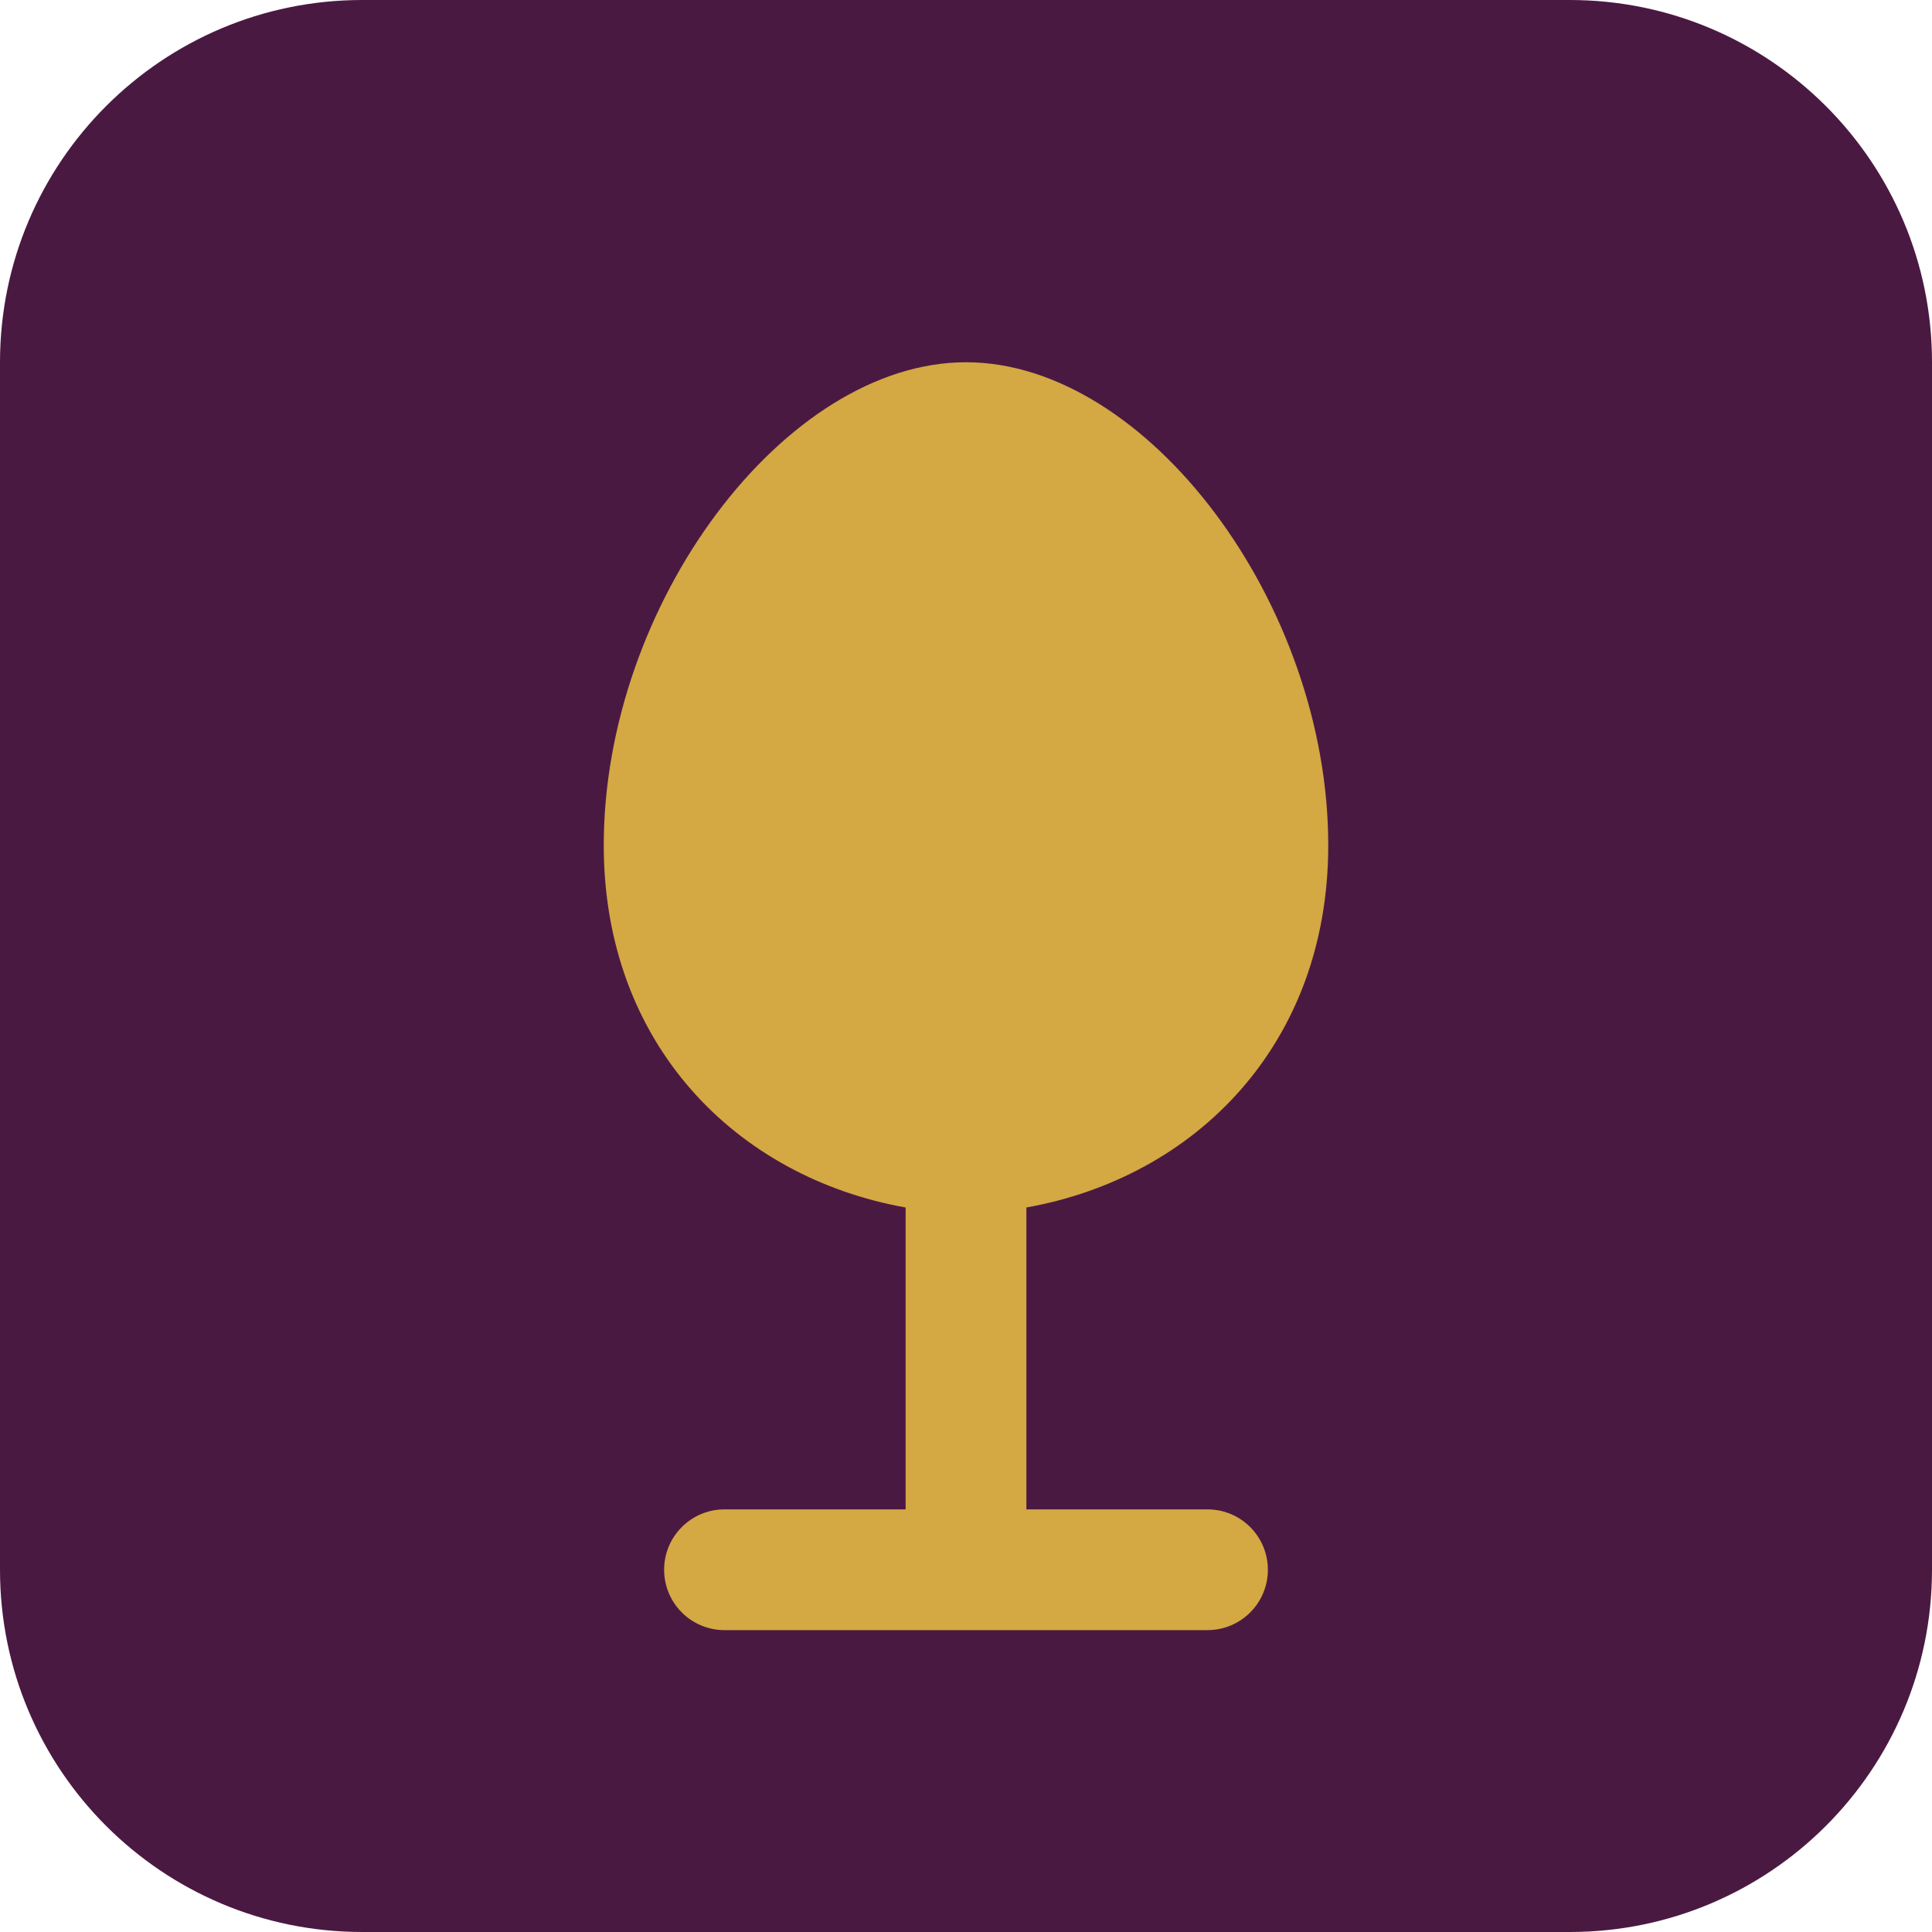
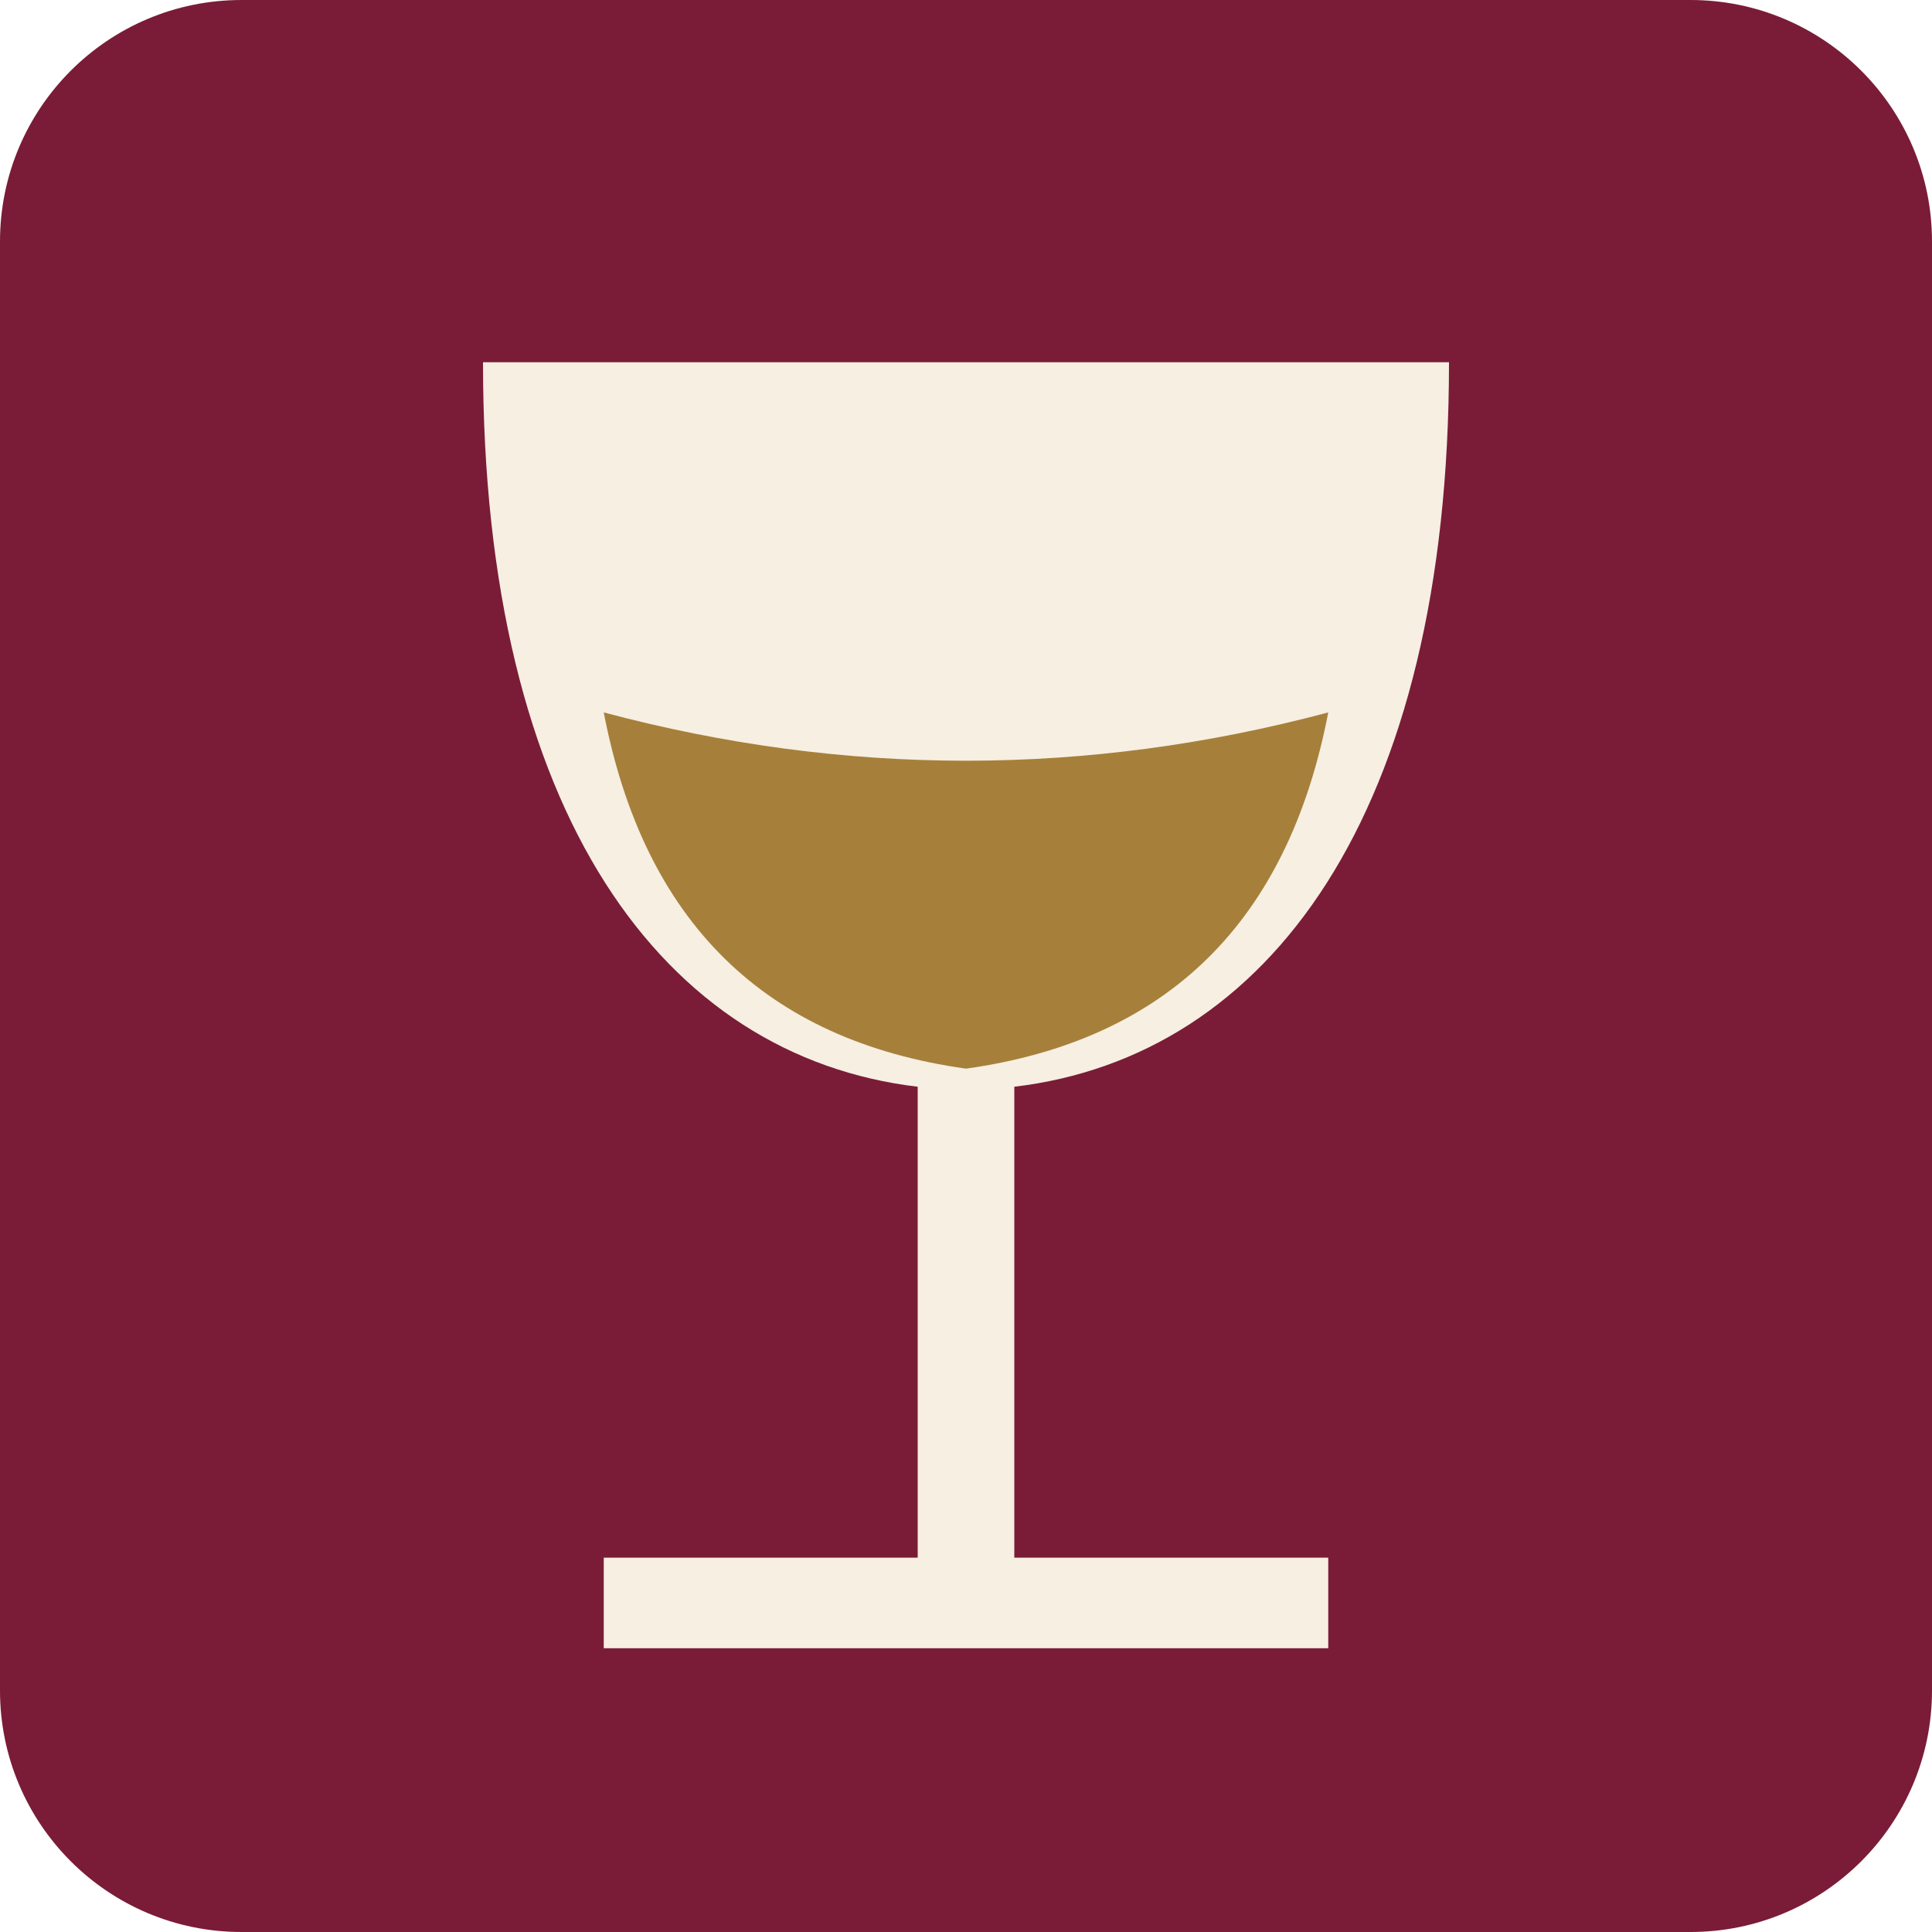
- <svg xmlns="http://www.w3.org/2000/svg" viewBox="0 0 32 32" fill="none">
-   <rect width="32" height="32" rx="6" fill="#4a1942" />
-   <path d="M16 6c-3 0-6 4-6 8 0 3.3 2.2 5.5 5 6v5h-3a1 1 0 1 0 0 2h8a1 1 0 1 0 0-2h-3v-5c2.8-.5 5-2.7 5-6 0-4-3-8-6-8z" fill="#d4a843" />
+ <svg xmlns="http://www.w3.org/2000/svg" viewBox="0 0 32 32">
+   <rect width="32" height="32" rx="4" fill="#7a1c37" />
+   <path d="M 8 6 L 24 6 C 24 13.5, 21 17.5, 16.8 18 L 16.8 25.8 L 22 25.8 L 22 27.3 L 10 27.3 L 10 25.8 L 15.2 25.8 L 15.2 18 C 11 17.5, 8 13.5, 8 6 Z" fill="#f6efe2" />
+   <path d="M 10 11.8 Q 16 13.4, 22 11.8 Q 21 17, 16 17.7 Q 11 17, 10 11.8 Z" fill="#a6803a" />
</svg>
